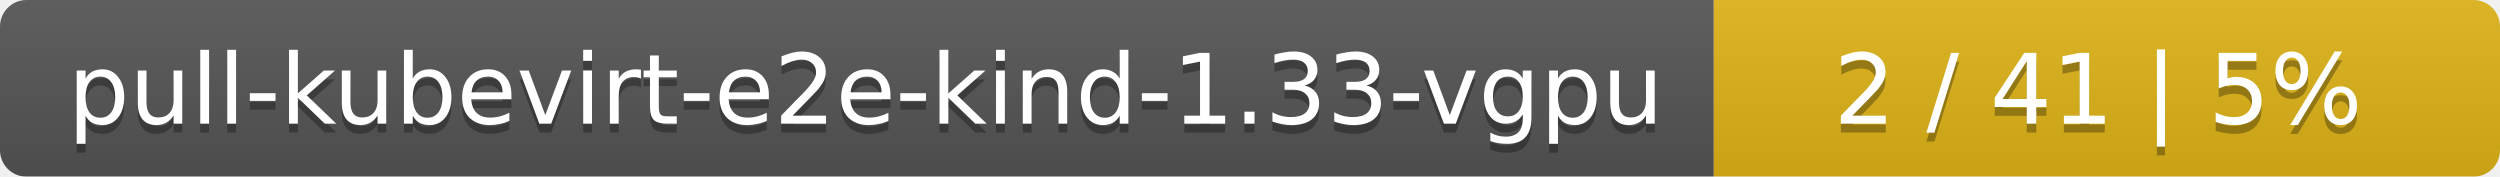
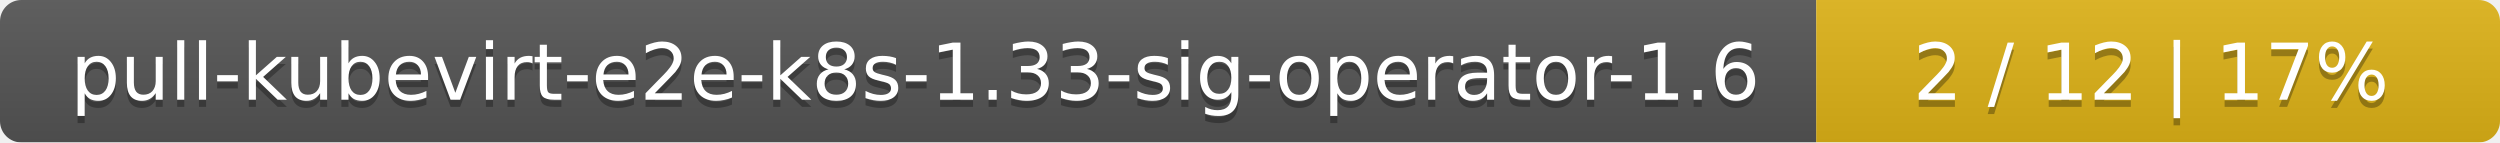
- <svg xmlns="http://www.w3.org/2000/svg" width="283" height="20">
+ <svg xmlns="http://www.w3.org/2000/svg" width="351" height="20">
  <linearGradient id="smooth" x2="0" y2="100%">
    <stop offset="0" stop-color="#bbb" stop-opacity=".1" />
    <stop offset="1" stop-opacity=".1" />
  </linearGradient>
  <mask id="round">
-     <rect width="283" height="20" rx="3" fill="#fff" />
+     <rect width="351" height="20" rx="3" fill="#fff" />
  </mask>
  <g mask="url(#round)">
-     <rect width="194" height="20" fill="#555" />
-     <rect x="194" width="89" height="20" fill="#dfb317" />
-     <rect width="283" height="20" fill="url(#smooth)" />
+     <rect width="255" height="20" fill="#555" />
+     <rect x="255" width="96" height="20" fill="#dfb317" />
+     <rect width="351" height="20" fill="url(#smooth)" />
  </g>
  <g fill="#fff" text-anchor="middle" font-family="DejaVu Sans,Verdana,Geneva,sans-serif" font-size="11">
-     <text x="98" y="15" fill="#010101" fill-opacity=".3">pull-kubevirt-e2e-kind-1.33-vgpu</text>
-     <text x="98" y="14">pull-kubevirt-e2e-kind-1.33-vgpu</text>
-     <text x="237.5" y="15" fill="#010101" fill-opacity=".3">2 / 41    |    5%</text>
-     <text x="237.5" y="14">2 / 41    |    5%</text>
+     <text x="128.5" y="15" fill="#010101" fill-opacity=".3">pull-kubevirt-e2e-k8s-1.33-sig-operator-1.6</text>
+     <text x="128.5" y="14">pull-kubevirt-e2e-k8s-1.33-sig-operator-1.6</text>
+     <text x="302" y="15" fill="#010101" fill-opacity=".3">2 / 12    |    17%</text>
+     <text x="302" y="14">2 / 12    |    17%</text>
  </g>
</svg>
